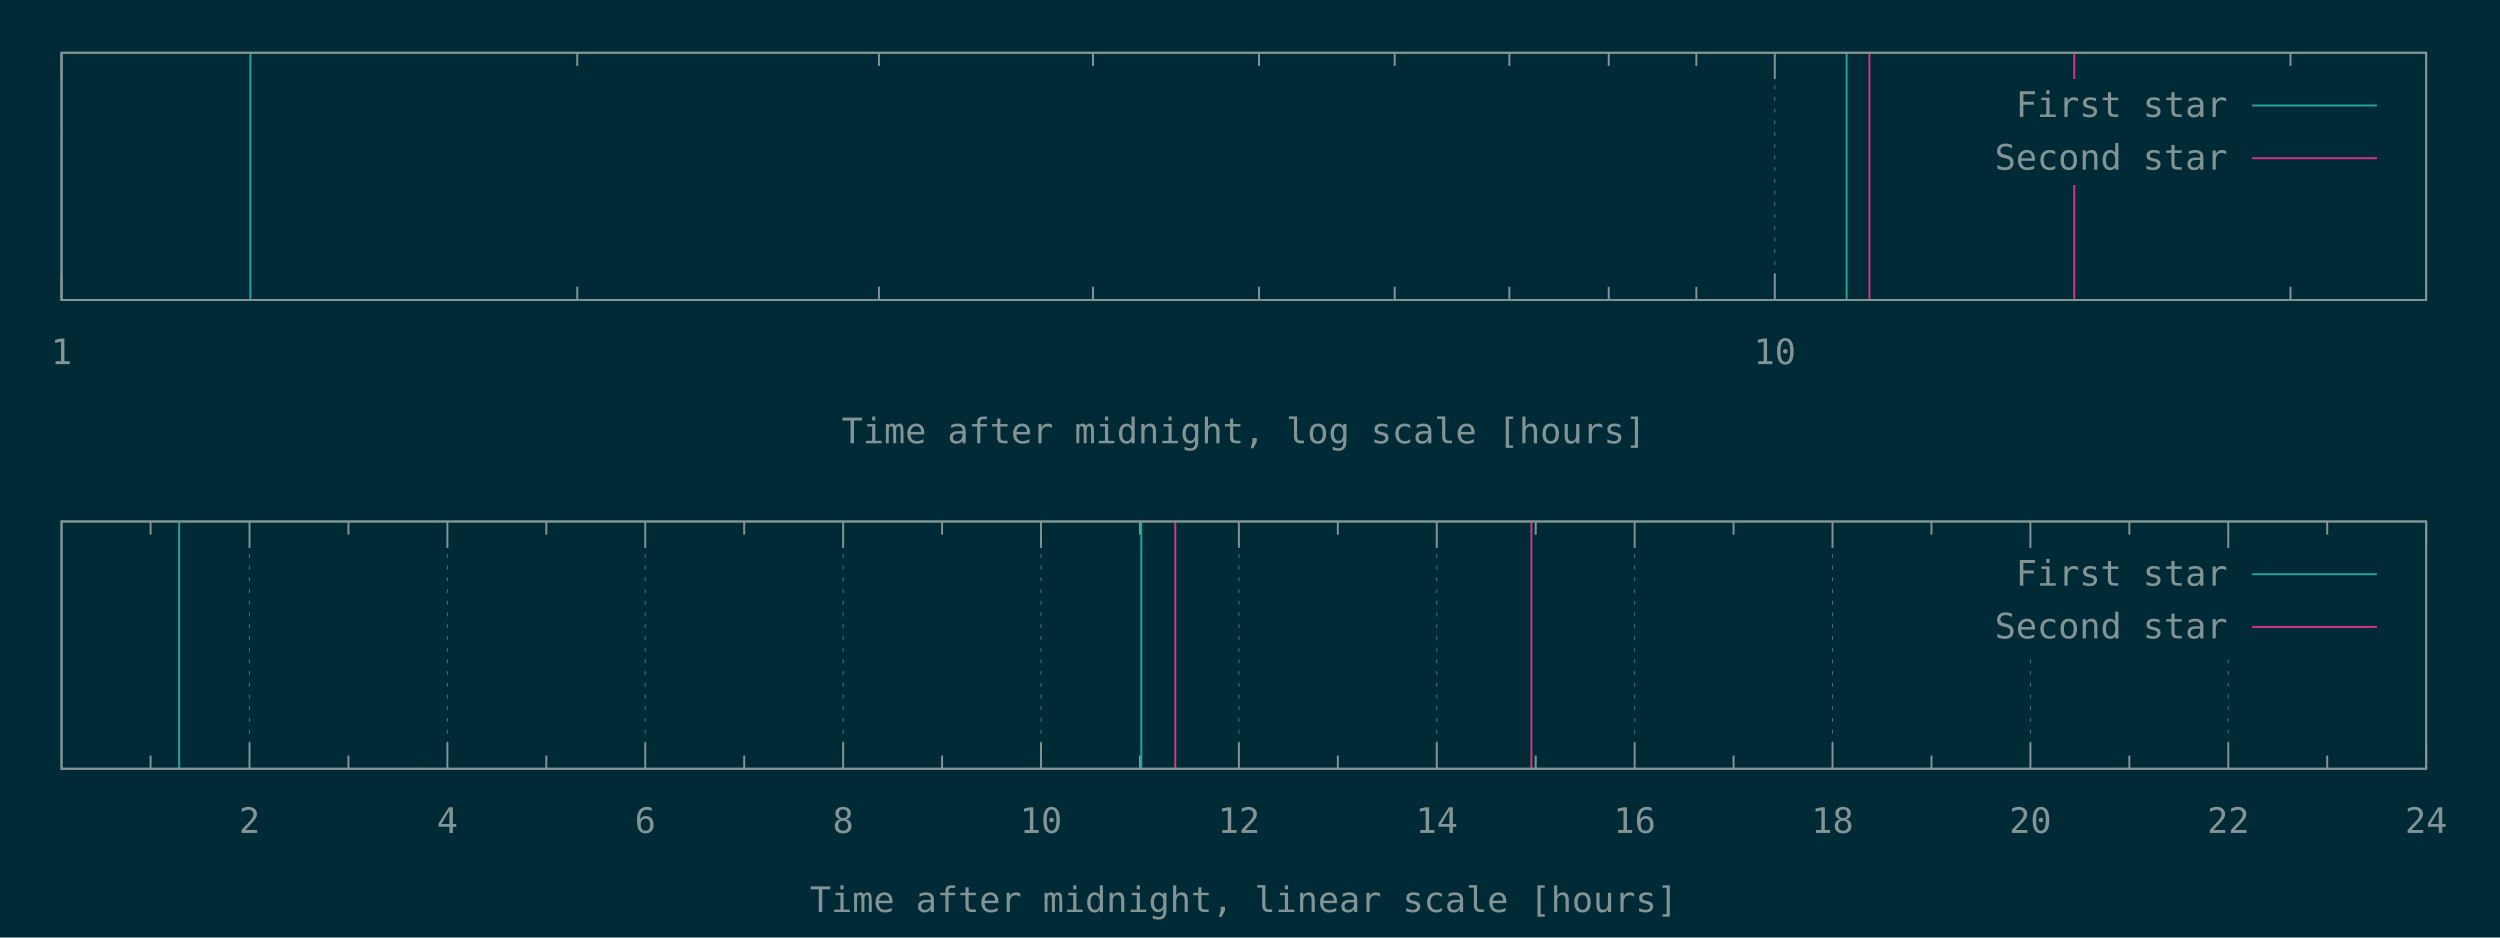
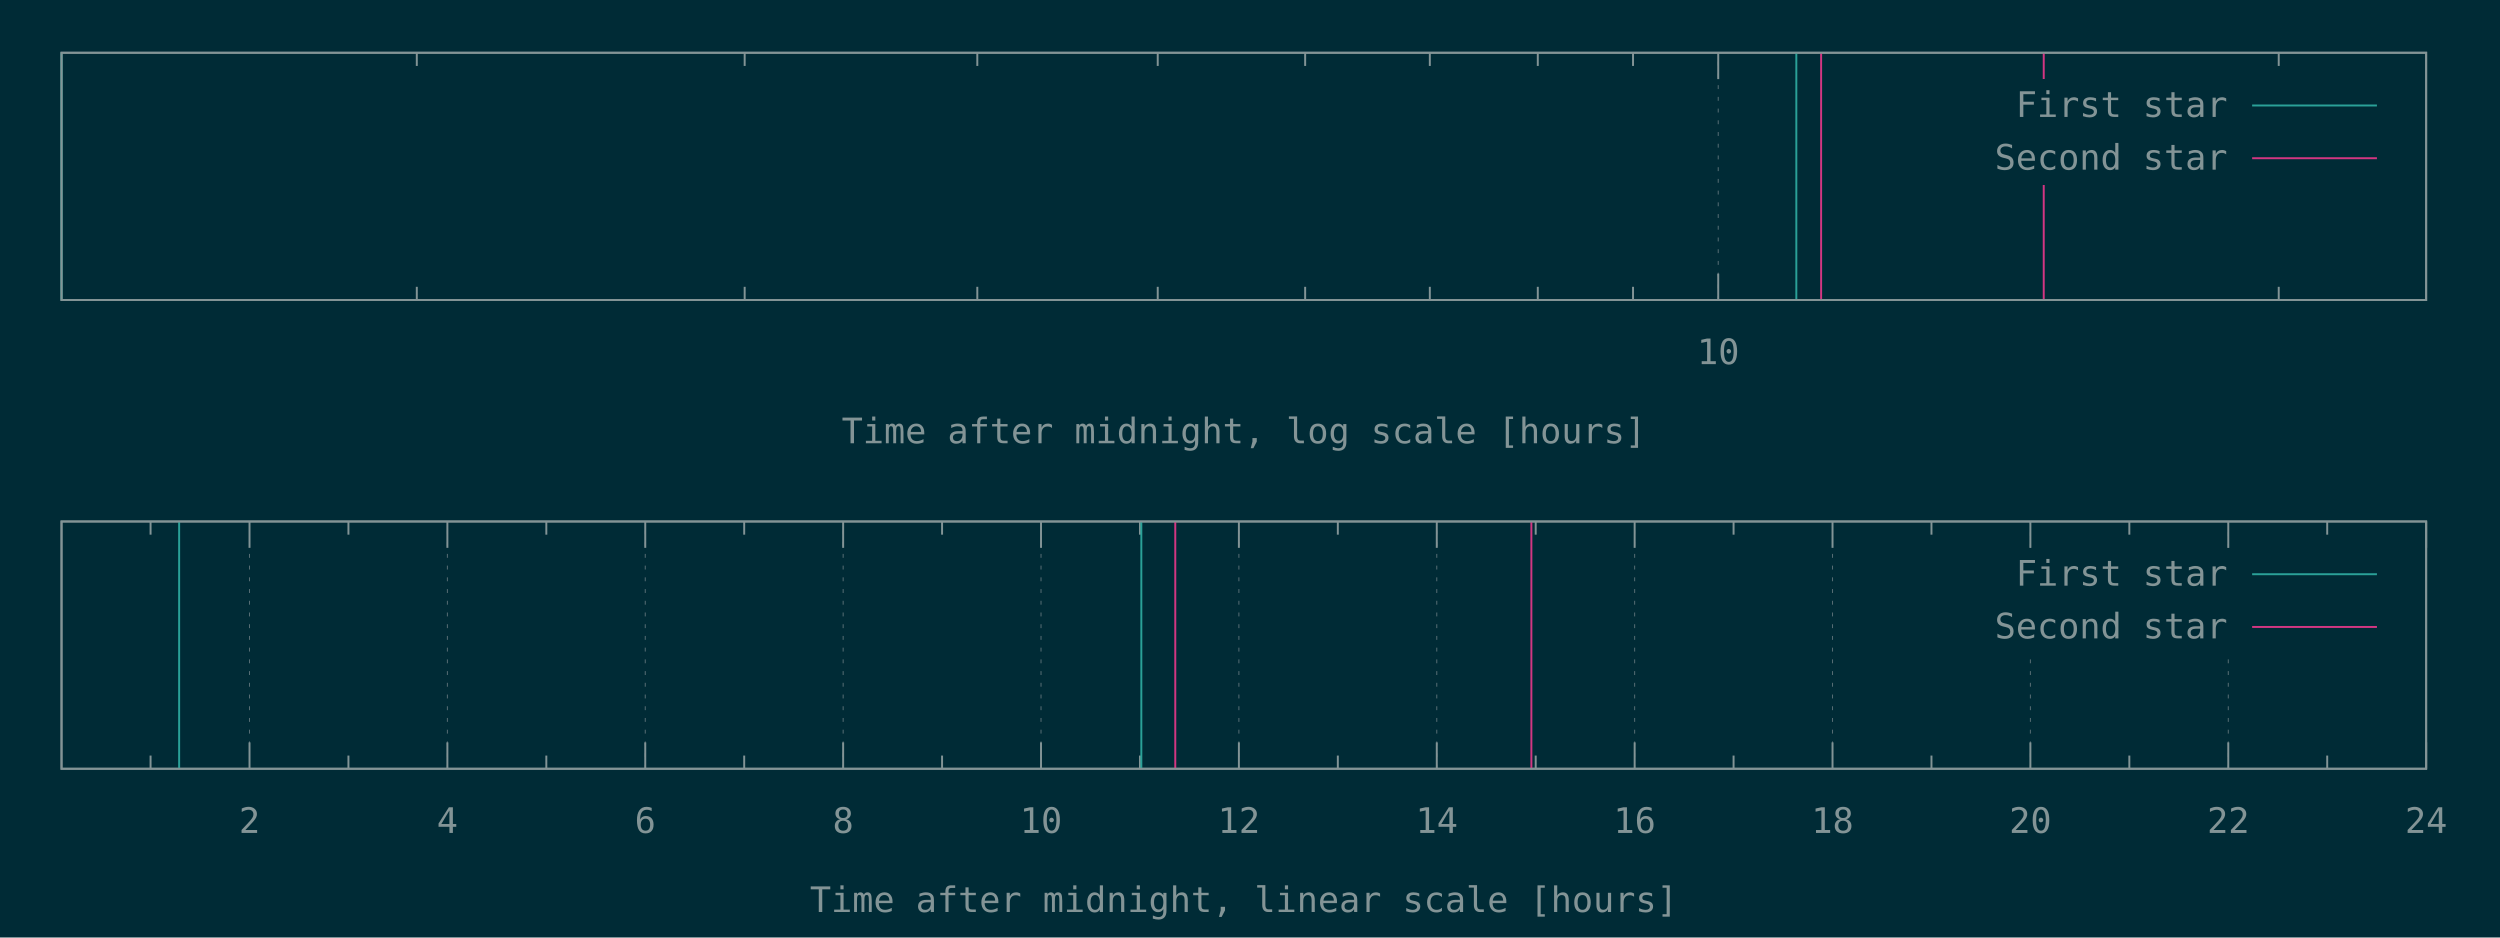
<svg xmlns="http://www.w3.org/2000/svg" xmlns:xlink="http://www.w3.org/1999/xlink" width="1280" height="480" viewBox="0 0 1280 480">
  <g id="gnuplot_canvas">
    <rect x="0" y="0" width="1280" height="480" fill="#002b36" />
    <defs>
      <circle id="gpDot" r="0.5" stroke-width="0.5" stroke="currentColor" />
      <path id="gpPt0" stroke-width="0.148" stroke="currentColor" d="M-1,0 h2 M0,-1 v2" />
      <path id="gpPt1" stroke-width="0.148" stroke="currentColor" d="M-1,-1 L1,1 M1,-1 L-1,1" />
      <path id="gpPt2" stroke-width="0.148" stroke="currentColor" d="M-1,0 L1,0 M0,-1 L0,1 M-1,-1 L1,1 M-1,1 L1,-1" />
      <rect id="gpPt3" stroke-width="0.148" stroke="currentColor" x="-1" y="-1" width="2" height="2" />
      <rect id="gpPt4" stroke-width="0.148" stroke="currentColor" fill="currentColor" x="-1" y="-1" width="2" height="2" />
      <circle id="gpPt5" stroke-width="0.148" stroke="currentColor" cx="0" cy="0" r="1" />
      <use xlink:href="#gpPt5" id="gpPt6" fill="currentColor" stroke="none" />
      <path id="gpPt7" stroke-width="0.148" stroke="currentColor" d="M0,-1.33 L-1.33,0.67 L1.33,0.67 z" />
      <use xlink:href="#gpPt7" id="gpPt8" fill="currentColor" stroke="none" />
      <use xlink:href="#gpPt7" id="gpPt9" stroke="currentColor" transform="rotate(180)" />
      <use xlink:href="#gpPt9" id="gpPt10" fill="currentColor" stroke="none" />
      <use xlink:href="#gpPt3" id="gpPt11" stroke="currentColor" transform="rotate(45)" />
      <use xlink:href="#gpPt11" id="gpPt12" fill="currentColor" stroke="none" />
      <path id="gpPt13" stroke-width="0.148" stroke="currentColor" d="M0,1.330 L1.265,0.411 L0.782,-1.067 L-0.782,-1.076 L-1.265,0.411 z" />
      <use xlink:href="#gpPt13" id="gpPt14" fill="currentColor" stroke="none" />
      <filter id="textbox" filterUnits="objectBoundingBox" x="0" y="0" height="1" width="1">
        <feFlood flood-color="#002B36" flood-opacity="1" result="bgnd" />
        <feComposite in="SourceGraphic" in2="bgnd" operator="atop" />
      </filter>
      <filter id="greybox" filterUnits="objectBoundingBox" x="0" y="0" height="1" width="1">
        <feFlood flood-color="lightgrey" flood-opacity="1" result="grey" />
        <feComposite in="SourceGraphic" in2="grey" operator="atop" />
      </filter>
    </defs>
    <g fill="none" color="#002B36" stroke="currentColor" stroke-width="1.00" stroke-linecap="butt" stroke-linejoin="miter">
</g>
    <g fill="none" color="black" stroke="currentColor" stroke-width="1.00" stroke-linecap="butt" stroke-linejoin="miter">
- </g>
-     <g fill="none" color="black" stroke="rgb(131, 148, 150)" stroke-width="0.50" stroke-linecap="butt" stroke-linejoin="miter">
- </g>
-     <g fill="none" color="gray" stroke="currentColor" stroke-width="0.50" stroke-linecap="butt" stroke-linejoin="miter">
-       <path stroke="rgb( 88, 110, 117)" stroke-dasharray="2,4" class="gridline" d="M31.50,153.60 L31.50,27.01  " />
-     </g>
-     <g fill="none" color="gray" stroke="rgb( 88, 110, 117)" stroke-width="1.00" stroke-linecap="butt" stroke-linejoin="miter">
- </g>
-     <g fill="none" color="black" stroke="currentColor" stroke-width="1.00" stroke-linecap="butt" stroke-linejoin="miter">
-       <path stroke="rgb(131, 148, 150)" d="M31.50,153.60 L31.50,140.10 M31.50,27.01 L31.50,40.51  " />
-       <g transform="translate(31.50,186.45)" stroke="none" fill="rgb(131,148,150)" font-family="Inconsolata" font-size="18.00" text-anchor="middle">
-         <text>
-           <tspan font-family="Inconsolata"> 1</tspan>
-         </text>
-       </g>
-     </g>
-     <g fill="none" color="black" stroke="currentColor" stroke-width="1.00" stroke-linecap="butt" stroke-linejoin="miter">
-       <path stroke="rgb(131, 148, 150)" d="M295.56,153.60 L295.56,146.85 M295.56,27.01 L295.56,33.76 M450.02,153.60 L450.02,146.85 M450.02,27.01 L450.02,33.76   M559.61,153.60 L559.61,146.85 M559.61,27.01 L559.61,33.76 M644.62,153.60 L644.62,146.85 M644.62,27.01 L644.62,33.76   M714.08,153.60 L714.08,146.85 M714.08,27.01 L714.08,33.76 M772.80,153.60 L772.80,146.85 M772.80,27.01 L772.80,33.76   M823.67,153.60 L823.67,146.85 M823.67,27.01 L823.67,33.76 M868.54,153.60 L868.54,146.85 M868.54,27.01 L868.54,33.76    " />
-     </g>
-     <g fill="none" color="black" stroke="rgb(131, 148, 150)" stroke-width="0.50" stroke-linecap="butt" stroke-linejoin="miter">
- </g>
-     <g fill="none" color="gray" stroke="currentColor" stroke-width="0.50" stroke-linecap="butt" stroke-linejoin="miter">
-       <path stroke="rgb( 88, 110, 117)" stroke-dasharray="2,4" class="gridline" d="M908.68,153.60 L908.68,27.01  " />
-     </g>
-     <g fill="none" color="gray" stroke="rgb( 88, 110, 117)" stroke-width="1.00" stroke-linecap="butt" stroke-linejoin="miter">
- </g>
-     <g fill="none" color="black" stroke="currentColor" stroke-width="1.00" stroke-linecap="butt" stroke-linejoin="miter">
-       <path stroke="rgb(131, 148, 150)" d="M908.68,153.60 L908.68,140.10 M908.68,27.01 L908.68,40.51  " />
-       <g transform="translate(908.68,186.45)" stroke="none" fill="rgb(131,148,150)" font-family="Inconsolata" font-size="18.00" text-anchor="middle">
+       <path stroke="rgb(131, 148, 150)" d="M213.40,153.60 L213.40,146.85 M213.40,27.01 L213.40,33.76 M381.27,153.60 L381.27,146.85 M381.27,27.01 L381.27,33.76   M500.38,153.60 L500.38,146.85 M500.38,27.01 L500.38,33.76 M592.76,153.60 L592.76,146.85 M592.76,27.01 L592.76,33.76   M668.24,153.60 L668.24,146.85 M668.24,27.01 L668.24,33.76 M732.07,153.60 L732.07,146.85 M732.07,27.01 L732.07,33.76   M787.35,153.60 L787.35,146.85 M787.35,27.01 L787.35,33.76 M836.11,153.60 L836.11,146.85 M836.11,27.01 L836.11,33.76    " />
+     </g>
+     <g fill="none" color="black" stroke="rgb(131, 148, 150)" stroke-width="0.50" stroke-linecap="butt" stroke-linejoin="miter">
+ </g>
+     <g fill="none" color="gray" stroke="currentColor" stroke-width="0.50" stroke-linecap="butt" stroke-linejoin="miter">
+       <path stroke="rgb( 88, 110, 117)" stroke-dasharray="2,4" class="gridline" d="M879.73,153.60 L879.73,27.01  " />
+     </g>
+     <g fill="none" color="gray" stroke="rgb( 88, 110, 117)" stroke-width="1.00" stroke-linecap="butt" stroke-linejoin="miter">
+ </g>
+     <g fill="none" color="black" stroke="currentColor" stroke-width="1.00" stroke-linecap="butt" stroke-linejoin="miter">
+       <path stroke="rgb(131, 148, 150)" d="M879.73,153.60 L879.73,140.10 M879.73,27.01 L879.73,40.51  " />
+       <g transform="translate(879.73,186.45)" stroke="none" fill="rgb(131,148,150)" font-family="Inconsolata" font-size="18.00" text-anchor="middle">
        <text>
          <tspan font-family="Inconsolata"> 10</tspan>
        </text>
      </g>
    </g>
    <g fill="none" color="black" stroke="currentColor" stroke-width="1.00" stroke-linecap="butt" stroke-linejoin="miter">
-       <path stroke="rgb(131, 148, 150)" d="M1172.73,153.60 L1172.73,146.85 M1172.73,27.01 L1172.73,33.76  " />
+       <path stroke="rgb(131, 148, 150)" d="M1166.71,153.60 L1166.71,146.85 M1166.71,27.01 L1166.71,33.76  " />
    </g>
    <g fill="none" color="black" stroke="currentColor" stroke-width="1.00" stroke-linecap="butt" stroke-linejoin="miter">
      <path stroke="rgb(131, 148, 150)" d="M31.50,27.01 L31.50,153.60 L1242.19,153.60 L1242.19,27.01 L31.50,27.01 Z  " />
    </g>
    <g fill="none" color="black" stroke="currentColor" stroke-width="1.00" stroke-linecap="butt" stroke-linejoin="miter">
      <g transform="translate(636.84,226.95)" stroke="none" fill="rgb(131,148,150)" font-family="Inconsolata" font-size="18.00" text-anchor="middle">
        <text>
          <tspan font-family="Inconsolata">Time after midnight, log scale [hours]</tspan>
        </text>
      </g>
    </g>
    <g fill="none" color="black" stroke="currentColor" stroke-width="1.00" stroke-linecap="butt" stroke-linejoin="miter">
</g>
    <g id="gnuplot_plot_1a">
      <g fill="none" color="black" stroke="currentColor" stroke-width="1.00" stroke-linecap="butt" stroke-linejoin="miter">
-         <path stroke="rgb( 42, 161, 152)" d="M128.18,153.60 L128.18,27.01 M945.47,153.60 L945.47,27.01  " />
+         <path stroke="rgb( 42, 161, 152)" d="M31.50,153.60 L31.50,27.01 M919.72,153.60 L919.72,27.01  " />
      </g>
    </g>
    <g id="gnuplot_plot_2a">
      <g fill="none" color="black" stroke="currentColor" stroke-width="1.00" stroke-linecap="butt" stroke-linejoin="miter">
-         <path stroke="rgb(211,  54, 130)" d="M957.15,153.60 L957.15,27.01 M1062.02,153.60 L1062.02,27.01  " />
+         <path stroke="rgb(211,  54, 130)" d="M932.41,153.60 L932.41,27.01 M1046.39,153.60 L1046.39,27.01  " />
      </g>
    </g>
    <g stroke="none" shape-rendering="crispEdges">
      <polygon fill="#002B36" points="1001.89,94.51 1229.59,94.51 1229.59,40.51 1001.89,40.51 " />
    </g>
    <g id="gnuplot_plot_1a">
      <g fill="none" color="black" stroke="currentColor" stroke-width="1.00" stroke-linecap="butt" stroke-linejoin="miter">
        <g transform="translate(1140.49,59.86)" stroke="none" fill="rgb(131,148,150)" font-family="Inconsolata" font-size="18.00" text-anchor="end">
          <text>
            <tspan font-family="Inconsolata">First star</tspan>
          </text>
        </g>
      </g>
      <g fill="none" color="black" stroke="currentColor" stroke-width="1.00" stroke-linecap="butt" stroke-linejoin="miter">
        <path stroke="rgb( 42, 161, 152)" d="M1153.09,54.01 L1216.99,54.01  " />
      </g>
    </g>
    <g id="gnuplot_plot_2a">
      <g fill="none" color="black" stroke="currentColor" stroke-width="1.00" stroke-linecap="butt" stroke-linejoin="miter">
        <g transform="translate(1140.49,86.86)" stroke="none" fill="rgb(131,148,150)" font-family="Inconsolata" font-size="18.00" text-anchor="end">
          <text>
            <tspan font-family="Inconsolata">Second star</tspan>
          </text>
        </g>
      </g>
      <g fill="none" color="black" stroke="currentColor" stroke-width="1.00" stroke-linecap="butt" stroke-linejoin="miter">
        <path stroke="rgb(211,  54, 130)" d="M1153.09,81.01 L1216.99,81.01  " />
      </g>
    </g>
    <g fill="none" color="#002B36" stroke="rgb(211,  54, 130)" stroke-width="2.00" stroke-linecap="butt" stroke-linejoin="miter">
</g>
    <g fill="none" color="black" stroke="currentColor" stroke-width="2.00" stroke-linecap="butt" stroke-linejoin="miter">
</g>
    <g fill="none" color="black" stroke="black" stroke-width="1.00" stroke-linecap="butt" stroke-linejoin="miter">
</g>
    <g fill="none" color="black" stroke="currentColor" stroke-width="1.00" stroke-linecap="butt" stroke-linejoin="miter">
      <path stroke="rgb(131, 148, 150)" d="M31.50,27.01 L31.50,153.60 L1242.19,153.60 L1242.19,27.01 L31.50,27.01 Z  " />
    </g>
    <g fill="none" color="black" stroke="currentColor" stroke-width="1.00" stroke-linecap="butt" stroke-linejoin="miter">
</g>
    <g fill="none" color="black" stroke="currentColor" stroke-width="1.00" stroke-linecap="butt" stroke-linejoin="miter">
      <path stroke="rgb(131, 148, 150)" d="M77.09,393.60 L77.09,386.85 M77.09,267.00 L77.09,273.75  " />
    </g>
    <g fill="none" color="black" stroke="rgb(131, 148, 150)" stroke-width="0.50" stroke-linecap="butt" stroke-linejoin="miter">
</g>
    <g fill="none" color="gray" stroke="currentColor" stroke-width="0.50" stroke-linecap="butt" stroke-linejoin="miter">
      <path stroke="rgb( 88, 110, 117)" stroke-dasharray="2,4" class="gridline" d="M127.75,393.60 L127.75,267.00  " />
    </g>
    <g fill="none" color="gray" stroke="rgb( 88, 110, 117)" stroke-width="1.00" stroke-linecap="butt" stroke-linejoin="miter">
</g>
    <g fill="none" color="black" stroke="currentColor" stroke-width="1.00" stroke-linecap="butt" stroke-linejoin="miter">
      <path stroke="rgb(131, 148, 150)" d="M127.75,393.60 L127.75,380.10 M127.75,267.00 L127.75,280.50  " />
      <g transform="translate(127.75,426.45)" stroke="none" fill="rgb(131,148,150)" font-family="Inconsolata" font-size="18.00" text-anchor="middle">
        <text>
          <tspan font-family="Inconsolata"> 2</tspan>
        </text>
      </g>
    </g>
    <g fill="none" color="black" stroke="currentColor" stroke-width="1.00" stroke-linecap="butt" stroke-linejoin="miter">
      <path stroke="rgb(131, 148, 150)" d="M178.40,393.60 L178.40,386.85 M178.40,267.00 L178.40,273.75  " />
    </g>
    <g fill="none" color="black" stroke="rgb(131, 148, 150)" stroke-width="0.50" stroke-linecap="butt" stroke-linejoin="miter">
</g>
    <g fill="none" color="gray" stroke="currentColor" stroke-width="0.50" stroke-linecap="butt" stroke-linejoin="miter">
      <path stroke="rgb( 88, 110, 117)" stroke-dasharray="2,4" class="gridline" d="M229.06,393.60 L229.06,267.00  " />
    </g>
    <g fill="none" color="gray" stroke="rgb( 88, 110, 117)" stroke-width="1.00" stroke-linecap="butt" stroke-linejoin="miter">
</g>
    <g fill="none" color="black" stroke="currentColor" stroke-width="1.00" stroke-linecap="butt" stroke-linejoin="miter">
      <path stroke="rgb(131, 148, 150)" d="M229.06,393.60 L229.06,380.10 M229.06,267.00 L229.06,280.50  " />
      <g transform="translate(229.06,426.45)" stroke="none" fill="rgb(131,148,150)" font-family="Inconsolata" font-size="18.00" text-anchor="middle">
        <text>
          <tspan font-family="Inconsolata"> 4</tspan>
        </text>
      </g>
    </g>
    <g fill="none" color="black" stroke="currentColor" stroke-width="1.00" stroke-linecap="butt" stroke-linejoin="miter">
      <path stroke="rgb(131, 148, 150)" d="M279.72,393.60 L279.72,386.85 M279.72,267.00 L279.72,273.75  " />
    </g>
    <g fill="none" color="black" stroke="rgb(131, 148, 150)" stroke-width="0.50" stroke-linecap="butt" stroke-linejoin="miter">
</g>
    <g fill="none" color="gray" stroke="currentColor" stroke-width="0.50" stroke-linecap="butt" stroke-linejoin="miter">
      <path stroke="rgb( 88, 110, 117)" stroke-dasharray="2,4" class="gridline" d="M330.37,393.60 L330.37,267.00  " />
    </g>
    <g fill="none" color="gray" stroke="rgb( 88, 110, 117)" stroke-width="1.00" stroke-linecap="butt" stroke-linejoin="miter">
</g>
    <g fill="none" color="black" stroke="currentColor" stroke-width="1.00" stroke-linecap="butt" stroke-linejoin="miter">
      <path stroke="rgb(131, 148, 150)" d="M330.37,393.60 L330.37,380.10 M330.37,267.00 L330.37,280.50  " />
      <g transform="translate(330.37,426.45)" stroke="none" fill="rgb(131,148,150)" font-family="Inconsolata" font-size="18.00" text-anchor="middle">
        <text>
          <tspan font-family="Inconsolata"> 6</tspan>
        </text>
      </g>
    </g>
    <g fill="none" color="black" stroke="currentColor" stroke-width="1.00" stroke-linecap="butt" stroke-linejoin="miter">
      <path stroke="rgb(131, 148, 150)" d="M381.03,393.60 L381.03,386.85 M381.03,267.00 L381.03,273.75  " />
    </g>
    <g fill="none" color="black" stroke="rgb(131, 148, 150)" stroke-width="0.50" stroke-linecap="butt" stroke-linejoin="miter">
</g>
    <g fill="none" color="gray" stroke="currentColor" stroke-width="0.50" stroke-linecap="butt" stroke-linejoin="miter">
      <path stroke="rgb( 88, 110, 117)" stroke-dasharray="2,4" class="gridline" d="M431.69,393.60 L431.69,267.00  " />
    </g>
    <g fill="none" color="gray" stroke="rgb( 88, 110, 117)" stroke-width="1.00" stroke-linecap="butt" stroke-linejoin="miter">
</g>
    <g fill="none" color="black" stroke="currentColor" stroke-width="1.00" stroke-linecap="butt" stroke-linejoin="miter">
      <path stroke="rgb(131, 148, 150)" d="M431.69,393.60 L431.69,380.10 M431.69,267.00 L431.69,280.50  " />
      <g transform="translate(431.69,426.45)" stroke="none" fill="rgb(131,148,150)" font-family="Inconsolata" font-size="18.00" text-anchor="middle">
        <text>
          <tspan font-family="Inconsolata"> 8</tspan>
        </text>
      </g>
    </g>
    <g fill="none" color="black" stroke="currentColor" stroke-width="1.00" stroke-linecap="butt" stroke-linejoin="miter">
      <path stroke="rgb(131, 148, 150)" d="M482.34,393.60 L482.34,386.85 M482.34,267.00 L482.34,273.75  " />
    </g>
    <g fill="none" color="black" stroke="rgb(131, 148, 150)" stroke-width="0.50" stroke-linecap="butt" stroke-linejoin="miter">
</g>
    <g fill="none" color="gray" stroke="currentColor" stroke-width="0.50" stroke-linecap="butt" stroke-linejoin="miter">
      <path stroke="rgb( 88, 110, 117)" stroke-dasharray="2,4" class="gridline" d="M533.00,393.60 L533.00,267.00  " />
    </g>
    <g fill="none" color="gray" stroke="rgb( 88, 110, 117)" stroke-width="1.00" stroke-linecap="butt" stroke-linejoin="miter">
</g>
    <g fill="none" color="black" stroke="currentColor" stroke-width="1.00" stroke-linecap="butt" stroke-linejoin="miter">
      <path stroke="rgb(131, 148, 150)" d="M533.00,393.60 L533.00,380.10 M533.00,267.00 L533.00,280.50  " />
      <g transform="translate(533.00,426.45)" stroke="none" fill="rgb(131,148,150)" font-family="Inconsolata" font-size="18.00" text-anchor="middle">
        <text>
          <tspan font-family="Inconsolata"> 10</tspan>
        </text>
      </g>
    </g>
    <g fill="none" color="black" stroke="currentColor" stroke-width="1.00" stroke-linecap="butt" stroke-linejoin="miter">
      <path stroke="rgb(131, 148, 150)" d="M583.66,393.60 L583.66,386.85 M583.66,267.00 L583.66,273.75  " />
    </g>
    <g fill="none" color="black" stroke="rgb(131, 148, 150)" stroke-width="0.50" stroke-linecap="butt" stroke-linejoin="miter">
</g>
    <g fill="none" color="gray" stroke="currentColor" stroke-width="0.50" stroke-linecap="butt" stroke-linejoin="miter">
      <path stroke="rgb( 88, 110, 117)" stroke-dasharray="2,4" class="gridline" d="M634.31,393.60 L634.31,267.00  " />
    </g>
    <g fill="none" color="gray" stroke="rgb( 88, 110, 117)" stroke-width="1.00" stroke-linecap="butt" stroke-linejoin="miter">
</g>
    <g fill="none" color="black" stroke="currentColor" stroke-width="1.00" stroke-linecap="butt" stroke-linejoin="miter">
      <path stroke="rgb(131, 148, 150)" d="M634.31,393.60 L634.31,380.10 M634.31,267.00 L634.31,280.50  " />
      <g transform="translate(634.31,426.45)" stroke="none" fill="rgb(131,148,150)" font-family="Inconsolata" font-size="18.00" text-anchor="middle">
        <text>
          <tspan font-family="Inconsolata"> 12</tspan>
        </text>
      </g>
    </g>
    <g fill="none" color="black" stroke="currentColor" stroke-width="1.00" stroke-linecap="butt" stroke-linejoin="miter">
      <path stroke="rgb(131, 148, 150)" d="M684.97,393.60 L684.97,386.85 M684.97,267.00 L684.97,273.75  " />
    </g>
    <g fill="none" color="black" stroke="rgb(131, 148, 150)" stroke-width="0.50" stroke-linecap="butt" stroke-linejoin="miter">
</g>
    <g fill="none" color="gray" stroke="currentColor" stroke-width="0.50" stroke-linecap="butt" stroke-linejoin="miter">
      <path stroke="rgb( 88, 110, 117)" stroke-dasharray="2,4" class="gridline" d="M735.63,393.60 L735.63,267.00  " />
    </g>
    <g fill="none" color="gray" stroke="rgb( 88, 110, 117)" stroke-width="1.00" stroke-linecap="butt" stroke-linejoin="miter">
</g>
    <g fill="none" color="black" stroke="currentColor" stroke-width="1.00" stroke-linecap="butt" stroke-linejoin="miter">
      <path stroke="rgb(131, 148, 150)" d="M735.63,393.60 L735.63,380.10 M735.63,267.00 L735.63,280.50  " />
      <g transform="translate(735.63,426.45)" stroke="none" fill="rgb(131,148,150)" font-family="Inconsolata" font-size="18.00" text-anchor="middle">
        <text>
          <tspan font-family="Inconsolata"> 14</tspan>
        </text>
      </g>
    </g>
    <g fill="none" color="black" stroke="currentColor" stroke-width="1.00" stroke-linecap="butt" stroke-linejoin="miter">
      <path stroke="rgb(131, 148, 150)" d="M786.28,393.60 L786.28,386.85 M786.28,267.00 L786.28,273.75  " />
    </g>
    <g fill="none" color="black" stroke="rgb(131, 148, 150)" stroke-width="0.50" stroke-linecap="butt" stroke-linejoin="miter">
</g>
    <g fill="none" color="gray" stroke="currentColor" stroke-width="0.50" stroke-linecap="butt" stroke-linejoin="miter">
      <path stroke="rgb( 88, 110, 117)" stroke-dasharray="2,4" class="gridline" d="M836.94,393.60 L836.94,267.00  " />
    </g>
    <g fill="none" color="gray" stroke="rgb( 88, 110, 117)" stroke-width="1.00" stroke-linecap="butt" stroke-linejoin="miter">
</g>
    <g fill="none" color="black" stroke="currentColor" stroke-width="1.00" stroke-linecap="butt" stroke-linejoin="miter">
      <path stroke="rgb(131, 148, 150)" d="M836.94,393.60 L836.94,380.10 M836.94,267.00 L836.94,280.50  " />
      <g transform="translate(836.94,426.45)" stroke="none" fill="rgb(131,148,150)" font-family="Inconsolata" font-size="18.00" text-anchor="middle">
        <text>
          <tspan font-family="Inconsolata"> 16</tspan>
        </text>
      </g>
    </g>
    <g fill="none" color="black" stroke="currentColor" stroke-width="1.00" stroke-linecap="butt" stroke-linejoin="miter">
      <path stroke="rgb(131, 148, 150)" d="M887.59,393.60 L887.59,386.85 M887.59,267.00 L887.59,273.75  " />
    </g>
    <g fill="none" color="black" stroke="rgb(131, 148, 150)" stroke-width="0.50" stroke-linecap="butt" stroke-linejoin="miter">
</g>
    <g fill="none" color="gray" stroke="currentColor" stroke-width="0.50" stroke-linecap="butt" stroke-linejoin="miter">
      <path stroke="rgb( 88, 110, 117)" stroke-dasharray="2,4" class="gridline" d="M938.25,393.60 L938.25,267.00  " />
    </g>
    <g fill="none" color="gray" stroke="rgb( 88, 110, 117)" stroke-width="1.00" stroke-linecap="butt" stroke-linejoin="miter">
</g>
    <g fill="none" color="black" stroke="currentColor" stroke-width="1.00" stroke-linecap="butt" stroke-linejoin="miter">
      <path stroke="rgb(131, 148, 150)" d="M938.25,393.60 L938.25,380.10 M938.25,267.00 L938.25,280.50  " />
      <g transform="translate(938.25,426.45)" stroke="none" fill="rgb(131,148,150)" font-family="Inconsolata" font-size="18.00" text-anchor="middle">
        <text>
          <tspan font-family="Inconsolata"> 18</tspan>
        </text>
      </g>
    </g>
    <g fill="none" color="black" stroke="currentColor" stroke-width="1.00" stroke-linecap="butt" stroke-linejoin="miter">
      <path stroke="rgb(131, 148, 150)" d="M988.91,393.60 L988.91,386.85 M988.91,267.00 L988.91,273.75  " />
    </g>
    <g fill="none" color="black" stroke="rgb(131, 148, 150)" stroke-width="0.50" stroke-linecap="butt" stroke-linejoin="miter">
</g>
    <g fill="none" color="gray" stroke="currentColor" stroke-width="0.50" stroke-linecap="butt" stroke-linejoin="miter">
      <path stroke="rgb( 88, 110, 117)" stroke-dasharray="2,4" class="gridline" d="M1039.56,393.60 L1039.56,334.50 M1039.56,280.50 L1039.56,267.00  " />
    </g>
    <g fill="none" color="gray" stroke="rgb( 88, 110, 117)" stroke-width="1.00" stroke-linecap="butt" stroke-linejoin="miter">
</g>
    <g fill="none" color="black" stroke="currentColor" stroke-width="1.00" stroke-linecap="butt" stroke-linejoin="miter">
      <path stroke="rgb(131, 148, 150)" d="M1039.56,393.60 L1039.56,380.10 M1039.56,267.00 L1039.56,280.50  " />
      <g transform="translate(1039.56,426.45)" stroke="none" fill="rgb(131,148,150)" font-family="Inconsolata" font-size="18.00" text-anchor="middle">
        <text>
          <tspan font-family="Inconsolata"> 20</tspan>
        </text>
      </g>
    </g>
    <g fill="none" color="black" stroke="currentColor" stroke-width="1.00" stroke-linecap="butt" stroke-linejoin="miter">
      <path stroke="rgb(131, 148, 150)" d="M1090.22,393.60 L1090.22,386.85 M1090.22,267.00 L1090.22,273.75  " />
    </g>
    <g fill="none" color="black" stroke="rgb(131, 148, 150)" stroke-width="0.50" stroke-linecap="butt" stroke-linejoin="miter">
</g>
    <g fill="none" color="gray" stroke="currentColor" stroke-width="0.50" stroke-linecap="butt" stroke-linejoin="miter">
      <path stroke="rgb( 88, 110, 117)" stroke-dasharray="2,4" class="gridline" d="M1140.88,393.60 L1140.88,334.50 M1140.88,280.50 L1140.88,267.00  " />
    </g>
    <g fill="none" color="gray" stroke="rgb( 88, 110, 117)" stroke-width="1.00" stroke-linecap="butt" stroke-linejoin="miter">
</g>
    <g fill="none" color="black" stroke="currentColor" stroke-width="1.00" stroke-linecap="butt" stroke-linejoin="miter">
      <path stroke="rgb(131, 148, 150)" d="M1140.88,393.60 L1140.88,380.10 M1140.88,267.00 L1140.88,280.50  " />
      <g transform="translate(1140.88,426.45)" stroke="none" fill="rgb(131,148,150)" font-family="Inconsolata" font-size="18.00" text-anchor="middle">
        <text>
          <tspan font-family="Inconsolata"> 22</tspan>
        </text>
      </g>
    </g>
    <g fill="none" color="black" stroke="currentColor" stroke-width="1.00" stroke-linecap="butt" stroke-linejoin="miter">
      <path stroke="rgb(131, 148, 150)" d="M1191.53,393.60 L1191.53,386.85 M1191.53,267.00 L1191.53,273.75  " />
    </g>
    <g fill="none" color="black" stroke="rgb(131, 148, 150)" stroke-width="0.50" stroke-linecap="butt" stroke-linejoin="miter">
</g>
    <g fill="none" color="gray" stroke="currentColor" stroke-width="0.50" stroke-linecap="butt" stroke-linejoin="miter">
      <path stroke="rgb( 88, 110, 117)" stroke-dasharray="2,4" class="gridline" d="M1242.19,393.60 L1242.19,267.00  " />
    </g>
    <g fill="none" color="gray" stroke="rgb( 88, 110, 117)" stroke-width="1.00" stroke-linecap="butt" stroke-linejoin="miter">
</g>
    <g fill="none" color="black" stroke="currentColor" stroke-width="1.00" stroke-linecap="butt" stroke-linejoin="miter">
      <path stroke="rgb(131, 148, 150)" d="M1242.19,393.60 L1242.19,380.10 M1242.19,267.00 L1242.19,280.50  " />
      <g transform="translate(1242.19,426.45)" stroke="none" fill="rgb(131,148,150)" font-family="Inconsolata" font-size="18.00" text-anchor="middle">
        <text>
          <tspan font-family="Inconsolata"> 24</tspan>
        </text>
      </g>
    </g>
    <g fill="none" color="black" stroke="currentColor" stroke-width="1.00" stroke-linecap="butt" stroke-linejoin="miter">
</g>
    <g fill="none" color="black" stroke="currentColor" stroke-width="1.00" stroke-linecap="butt" stroke-linejoin="miter">
      <path stroke="rgb(131, 148, 150)" d="M31.50,267.00 L31.50,393.60 L1242.19,393.60 L1242.19,267.00 L31.50,267.00 Z  " />
    </g>
    <g fill="none" color="black" stroke="currentColor" stroke-width="1.00" stroke-linecap="butt" stroke-linejoin="miter">
      <g transform="translate(636.84,466.95)" stroke="none" fill="rgb(131,148,150)" font-family="Inconsolata" font-size="18.00" text-anchor="middle">
        <text>
          <tspan font-family="Inconsolata">Time after midnight, linear scale [hours]</tspan>
        </text>
      </g>
    </g>
    <g fill="none" color="black" stroke="currentColor" stroke-width="1.00" stroke-linecap="butt" stroke-linejoin="miter">
</g>
    <g id="gnuplot_plot_1b">
      <g fill="none" color="black" stroke="currentColor" stroke-width="1.00" stroke-linecap="butt" stroke-linejoin="miter">
        <path stroke="rgb( 42, 161, 152)" d="M91.72,393.60 L91.72,267.00 M584.36,393.60 L584.36,267.00  " />
      </g>
    </g>
    <g id="gnuplot_plot_2b">
      <g fill="none" color="black" stroke="currentColor" stroke-width="1.00" stroke-linecap="butt" stroke-linejoin="miter">
        <path stroke="rgb(211,  54, 130)" d="M601.74,393.60 L601.74,267.00 M784.06,393.60 L784.06,267.00  " />
      </g>
    </g>
    <g stroke="none" shape-rendering="crispEdges">
      <polygon fill="#002B36" points="1001.89,334.50 1229.59,334.50 1229.59,280.50 1001.89,280.50 " />
    </g>
    <g id="gnuplot_plot_1b">
      <g fill="none" color="black" stroke="currentColor" stroke-width="1.00" stroke-linecap="butt" stroke-linejoin="miter">
        <g transform="translate(1140.49,299.85)" stroke="none" fill="rgb(131,148,150)" font-family="Inconsolata" font-size="18.00" text-anchor="end">
          <text>
            <tspan font-family="Inconsolata">First star</tspan>
          </text>
        </g>
      </g>
      <g fill="none" color="black" stroke="currentColor" stroke-width="1.00" stroke-linecap="butt" stroke-linejoin="miter">
        <path stroke="rgb( 42, 161, 152)" d="M1153.09,294.00 L1216.99,294.00  " />
      </g>
    </g>
    <g id="gnuplot_plot_2b">
      <g fill="none" color="black" stroke="currentColor" stroke-width="1.00" stroke-linecap="butt" stroke-linejoin="miter">
        <g transform="translate(1140.49,326.85)" stroke="none" fill="rgb(131,148,150)" font-family="Inconsolata" font-size="18.00" text-anchor="end">
          <text>
            <tspan font-family="Inconsolata">Second star</tspan>
          </text>
        </g>
      </g>
      <g fill="none" color="black" stroke="currentColor" stroke-width="1.00" stroke-linecap="butt" stroke-linejoin="miter">
        <path stroke="rgb(211,  54, 130)" d="M1153.09,321.00 L1216.99,321.00  " />
      </g>
    </g>
    <g fill="none" color="#002B36" stroke="rgb(211,  54, 130)" stroke-width="2.00" stroke-linecap="butt" stroke-linejoin="miter">
</g>
    <g fill="none" color="black" stroke="currentColor" stroke-width="2.00" stroke-linecap="butt" stroke-linejoin="miter">
</g>
    <g fill="none" color="black" stroke="black" stroke-width="1.00" stroke-linecap="butt" stroke-linejoin="miter">
</g>
    <g fill="none" color="black" stroke="currentColor" stroke-width="1.00" stroke-linecap="butt" stroke-linejoin="miter">
      <path stroke="rgb(131, 148, 150)" d="M31.50,267.00 L31.50,393.60 L1242.19,393.60 L1242.19,267.00 L31.50,267.00 Z  " />
    </g>
    <g fill="none" color="black" stroke="currentColor" stroke-width="1.00" stroke-linecap="butt" stroke-linejoin="miter">
</g>
  </g>
</svg>
